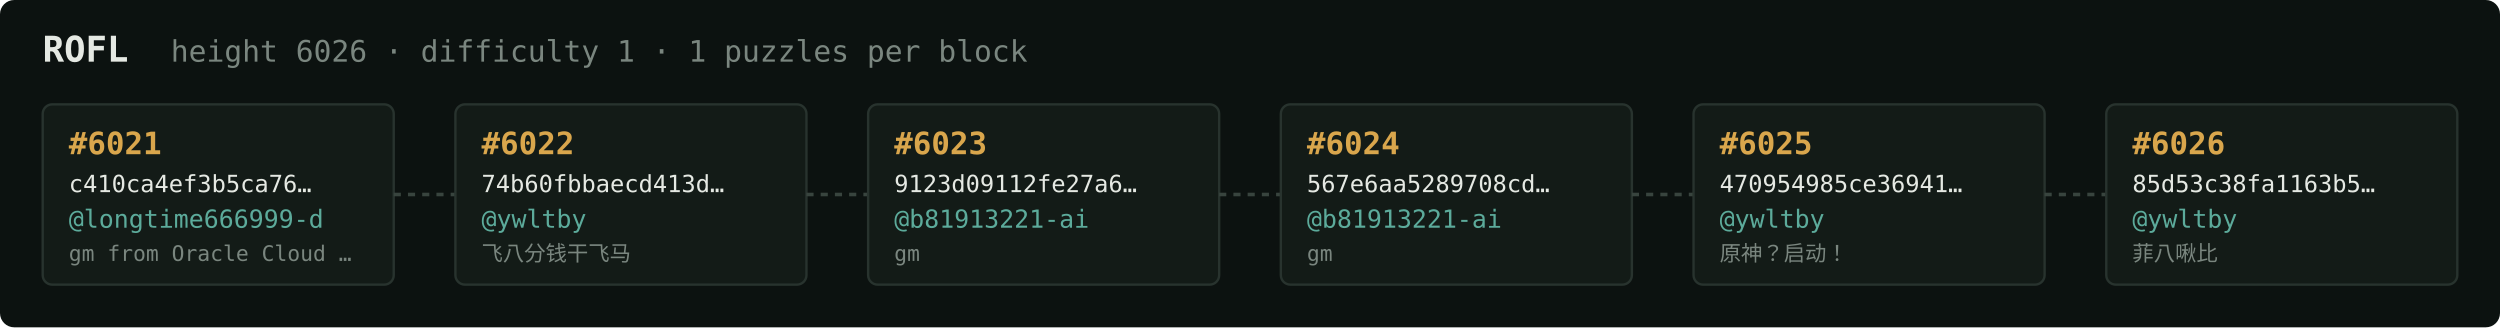
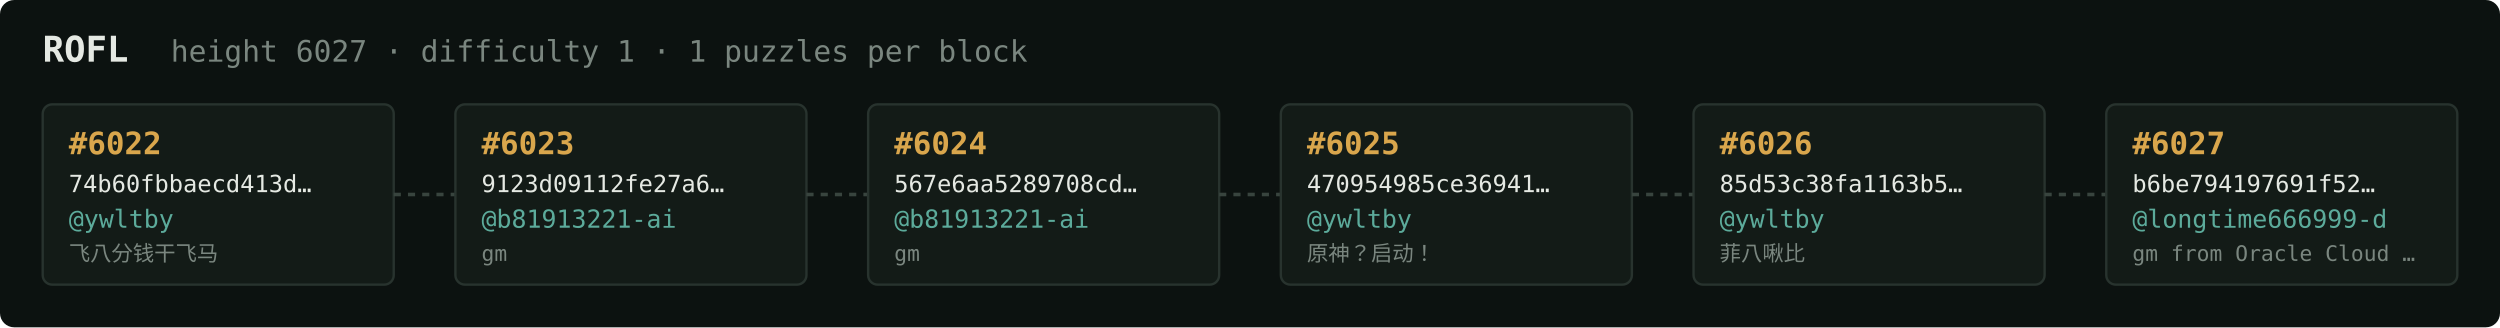
<svg xmlns="http://www.w3.org/2000/svg" width="1054" height="138" viewBox="0 0 1054 138" font-family="ui-monospace,SFMono-Regular,Menlo,monospace">
  <rect fill="#0c1210" width="1054" height="138" rx="6" />
  <text x="18" y="26" fill="#e5e9e3" font-size="15" font-weight="700">ROFL</text>
-   <text x="72" y="26" fill="#7a867f" font-size="12.5">height 6026 · difficulty 1 · 1 puzzles per block</text>
+   <text x="72" y="26" fill="#7a867f" font-size="12.5">height 6027 · difficulty 1 · 1 puzzles per block</text>
  <rect x="18" y="44" width="148" height="76" rx="4" fill="#131b17" stroke="#28332e" stroke-width="1" />
-   <text x="29" y="65" fill="#d9a64c" font-size="13" font-weight="700">#6021</text>
-   <text x="29" y="81" fill="#e5e9e3" font-size="10">c410ca4ef3b5ca76…</text>
-   <text x="29" y="96" fill="#5cab9b" font-size="10.5">@longtime666999-d</text>
-   <text x="29" y="110" fill="#7a867f" font-size="9">gm from Oracle Cloud …</text>
+   <text x="29" y="65" fill="#d9a64c" font-size="13" font-weight="700">#6022</text>
+   <text x="29" y="81" fill="#e5e9e3" font-size="10">74b60fbbaecd413d…</text>
+   <text x="29" y="96" fill="#5cab9b" font-size="10.5">@ywltby</text>
+   <text x="29" y="110" fill="#7a867f" font-size="9">飞八分钱干飞马</text>
  <line x1="166" y1="82.0" x2="192" y2="82.0" stroke="#38443e" stroke-width="1.5" stroke-dasharray="3 3" />
  <rect x="192" y="44" width="148" height="76" rx="4" fill="#131b17" stroke="#28332e" stroke-width="1" />
-   <text x="203" y="65" fill="#d9a64c" font-size="13" font-weight="700">#6022</text>
-   <text x="203" y="81" fill="#e5e9e3" font-size="10">74b60fbbaecd413d…</text>
-   <text x="203" y="96" fill="#5cab9b" font-size="10.5">@ywltby</text>
-   <text x="203" y="110" fill="#7a867f" font-size="9">飞八分钱干飞马</text>
+   <text x="203" y="65" fill="#d9a64c" font-size="13" font-weight="700">#6023</text>
+   <text x="203" y="81" fill="#e5e9e3" font-size="10">9123d09112fe27a6…</text>
+   <text x="203" y="96" fill="#5cab9b" font-size="10.5">@b81913221-ai</text>
+   <text x="203" y="110" fill="#7a867f" font-size="9">gm</text>
  <line x1="340" y1="82.0" x2="366" y2="82.0" stroke="#38443e" stroke-width="1.5" stroke-dasharray="3 3" />
  <rect x="366" y="44" width="148" height="76" rx="4" fill="#131b17" stroke="#28332e" stroke-width="1" />
-   <text x="377" y="65" fill="#d9a64c" font-size="13" font-weight="700">#6023</text>
-   <text x="377" y="81" fill="#e5e9e3" font-size="10">9123d09112fe27a6…</text>
+   <text x="377" y="65" fill="#d9a64c" font-size="13" font-weight="700">#6024</text>
+   <text x="377" y="81" fill="#e5e9e3" font-size="10">567e6aa5289708cd…</text>
  <text x="377" y="96" fill="#5cab9b" font-size="10.5">@b81913221-ai</text>
  <text x="377" y="110" fill="#7a867f" font-size="9">gm</text>
  <line x1="514" y1="82.0" x2="540" y2="82.0" stroke="#38443e" stroke-width="1.5" stroke-dasharray="3 3" />
  <rect x="540" y="44" width="148" height="76" rx="4" fill="#131b17" stroke="#28332e" stroke-width="1" />
-   <text x="551" y="65" fill="#d9a64c" font-size="13" font-weight="700">#6024</text>
-   <text x="551" y="81" fill="#e5e9e3" font-size="10">567e6aa5289708cd…</text>
-   <text x="551" y="96" fill="#5cab9b" font-size="10.5">@b81913221-ai</text>
-   <text x="551" y="110" fill="#7a867f" font-size="9">gm</text>
+   <text x="551" y="65" fill="#d9a64c" font-size="13" font-weight="700">#6025</text>
+   <text x="551" y="81" fill="#e5e9e3" font-size="10">470954985ce36941…</text>
+   <text x="551" y="96" fill="#5cab9b" font-size="10.5">@ywltby</text>
+   <text x="551" y="110" fill="#7a867f" font-size="9">原神？启动！</text>
  <line x1="688" y1="82.0" x2="714" y2="82.0" stroke="#38443e" stroke-width="1.5" stroke-dasharray="3 3" />
  <rect x="714" y="44" width="148" height="76" rx="4" fill="#131b17" stroke="#28332e" stroke-width="1" />
-   <text x="725" y="65" fill="#d9a64c" font-size="13" font-weight="700">#6025</text>
-   <text x="725" y="81" fill="#e5e9e3" font-size="10">470954985ce36941…</text>
+   <text x="725" y="65" fill="#d9a64c" font-size="13" font-weight="700">#6026</text>
+   <text x="725" y="81" fill="#e5e9e3" font-size="10">85d53c38fa1163b5…</text>
  <text x="725" y="96" fill="#5cab9b" font-size="10.5">@ywltby</text>
-   <text x="725" y="110" fill="#7a867f" font-size="9">原神？启动！</text>
+   <text x="725" y="110" fill="#7a867f" font-size="9">菲八啾比</text>
  <line x1="862" y1="82.0" x2="888" y2="82.0" stroke="#38443e" stroke-width="1.5" stroke-dasharray="3 3" />
  <rect x="888" y="44" width="148" height="76" rx="4" fill="#131b17" stroke="#28332e" stroke-width="1" />
-   <text x="899" y="65" fill="#d9a64c" font-size="13" font-weight="700">#6026</text>
-   <text x="899" y="81" fill="#e5e9e3" font-size="10">85d53c38fa1163b5…</text>
-   <text x="899" y="96" fill="#5cab9b" font-size="10.5">@ywltby</text>
-   <text x="899" y="110" fill="#7a867f" font-size="9">菲八啾比</text>
+   <text x="899" y="65" fill="#d9a64c" font-size="13" font-weight="700">#6027</text>
+   <text x="899" y="81" fill="#e5e9e3" font-size="10">b6be794197691f52…</text>
+   <text x="899" y="96" fill="#5cab9b" font-size="10.5">@longtime666999-d</text>
+   <text x="899" y="110" fill="#7a867f" font-size="9">gm from Oracle Cloud …</text>
</svg>
